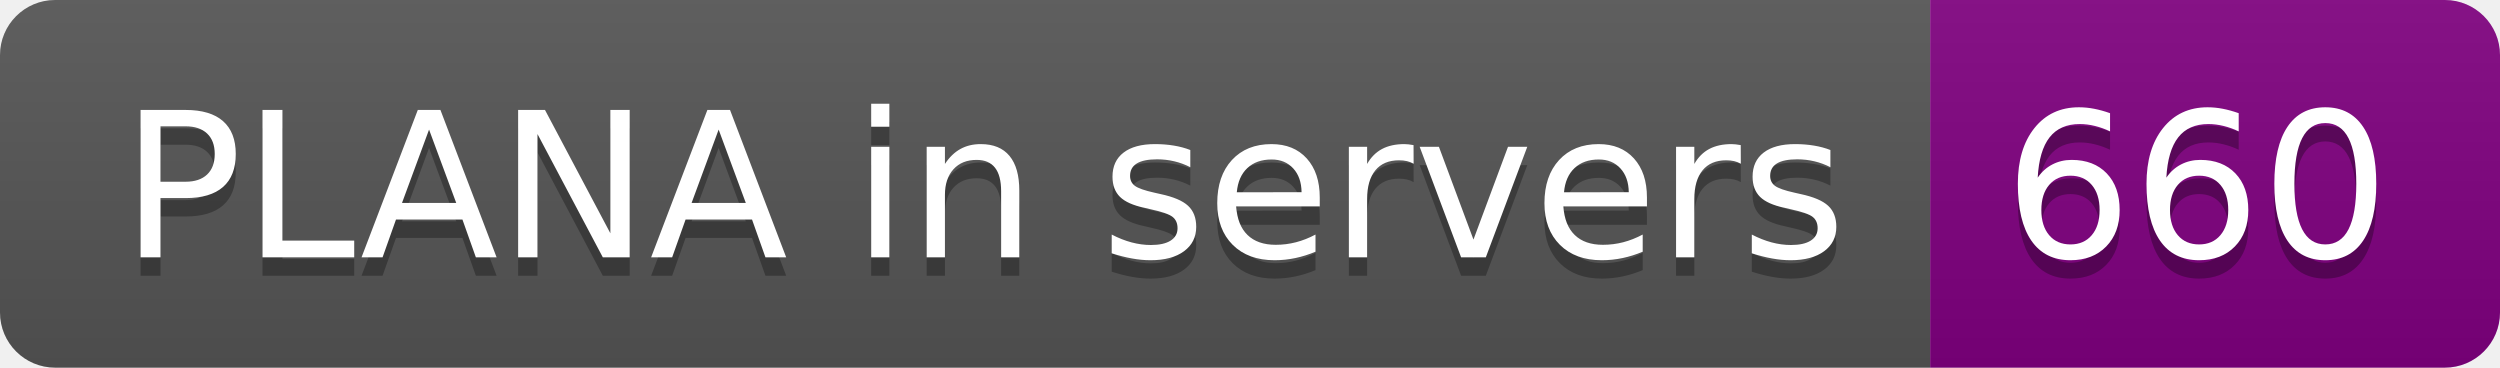
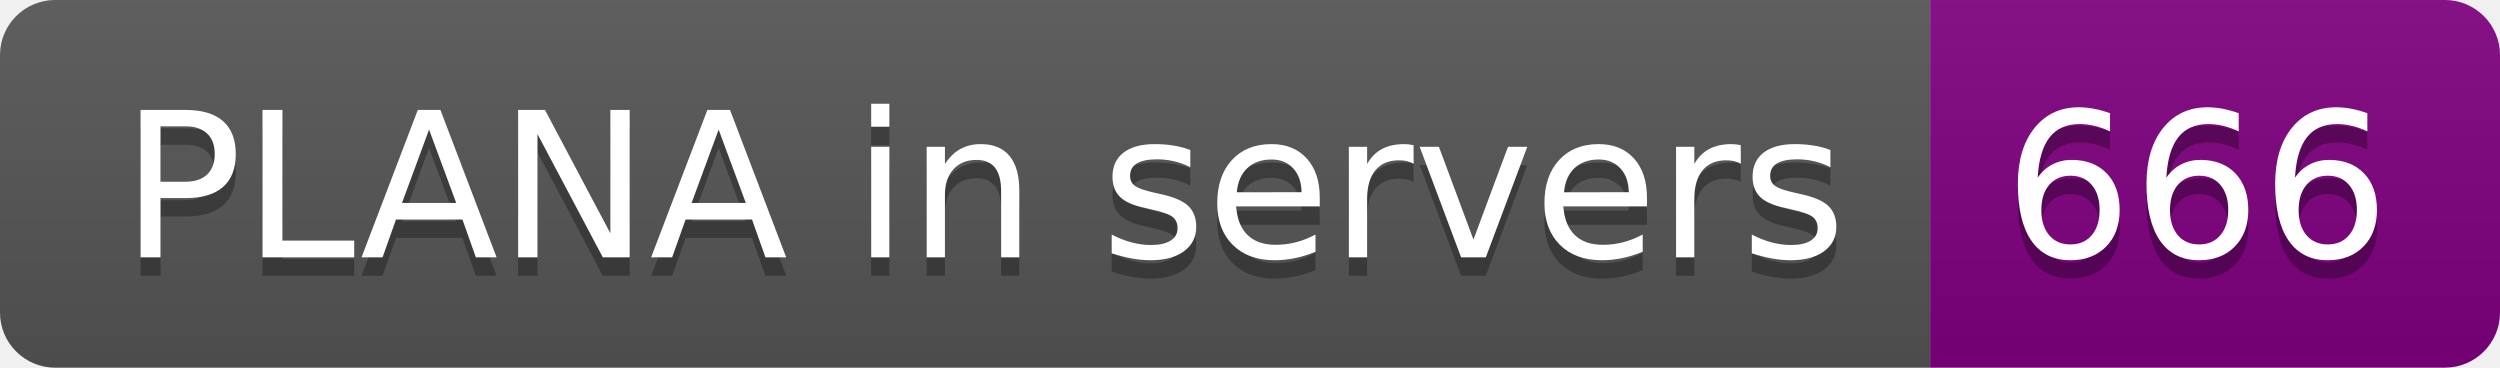
- <svg xmlns="http://www.w3.org/2000/svg" width="136" height="20" role="img" aria-label="PLANA in servers: 660">
+ <svg xmlns="http://www.w3.org/2000/svg" width="136" height="20" role="img" aria-label="PLANA in servers: 666">
  <linearGradient id="s" x2="0" y2="100%">
    <stop offset="0" stop-color="#bbb" stop-opacity=".1" />
    <stop offset="1" stop-opacity=".1" />
  </linearGradient>
  <clipPath id="r">
    <rect width="136" height="20" rx="3" fill="#fff" />
  </clipPath>
  <g clip-path="url(#r)">
    <rect width="105" height="20" fill="#555" />
    <rect x="105" width="31" height="20" fill="purple" />
    <rect width="136" height="20" fill="url(#s)" />
  </g>
  <g fill="#fff" text-anchor="middle" font-family="Verdana,Geneva,DejaVu Sans,sans-serif" text-rendering="geometricPrecision" font-size="110">
    <text aria-hidden="true" x="535" y="150" fill="#010101" fill-opacity=".3" transform="scale(.1)" textLength="950">PLANA in servers</text>
    <text x="535" y="140" transform="scale(.1)" fill="#fff" textLength="950">PLANA in servers</text>
-     <text aria-hidden="true" x="1195" y="150" fill="#010101" fill-opacity=".3" transform="scale(.1)" textLength="210">660</text>
-     <text x="1195" y="140" transform="scale(.1)" fill="#fff" textLength="210">660</text>
+     <text aria-hidden="true" x="1195" y="150" fill="#010101" fill-opacity=".3" transform="scale(.1)" textLength="210">666</text>
+     <text x="1195" y="140" transform="scale(.1)" fill="#fff" textLength="210">666</text>
  </g>
</svg>
